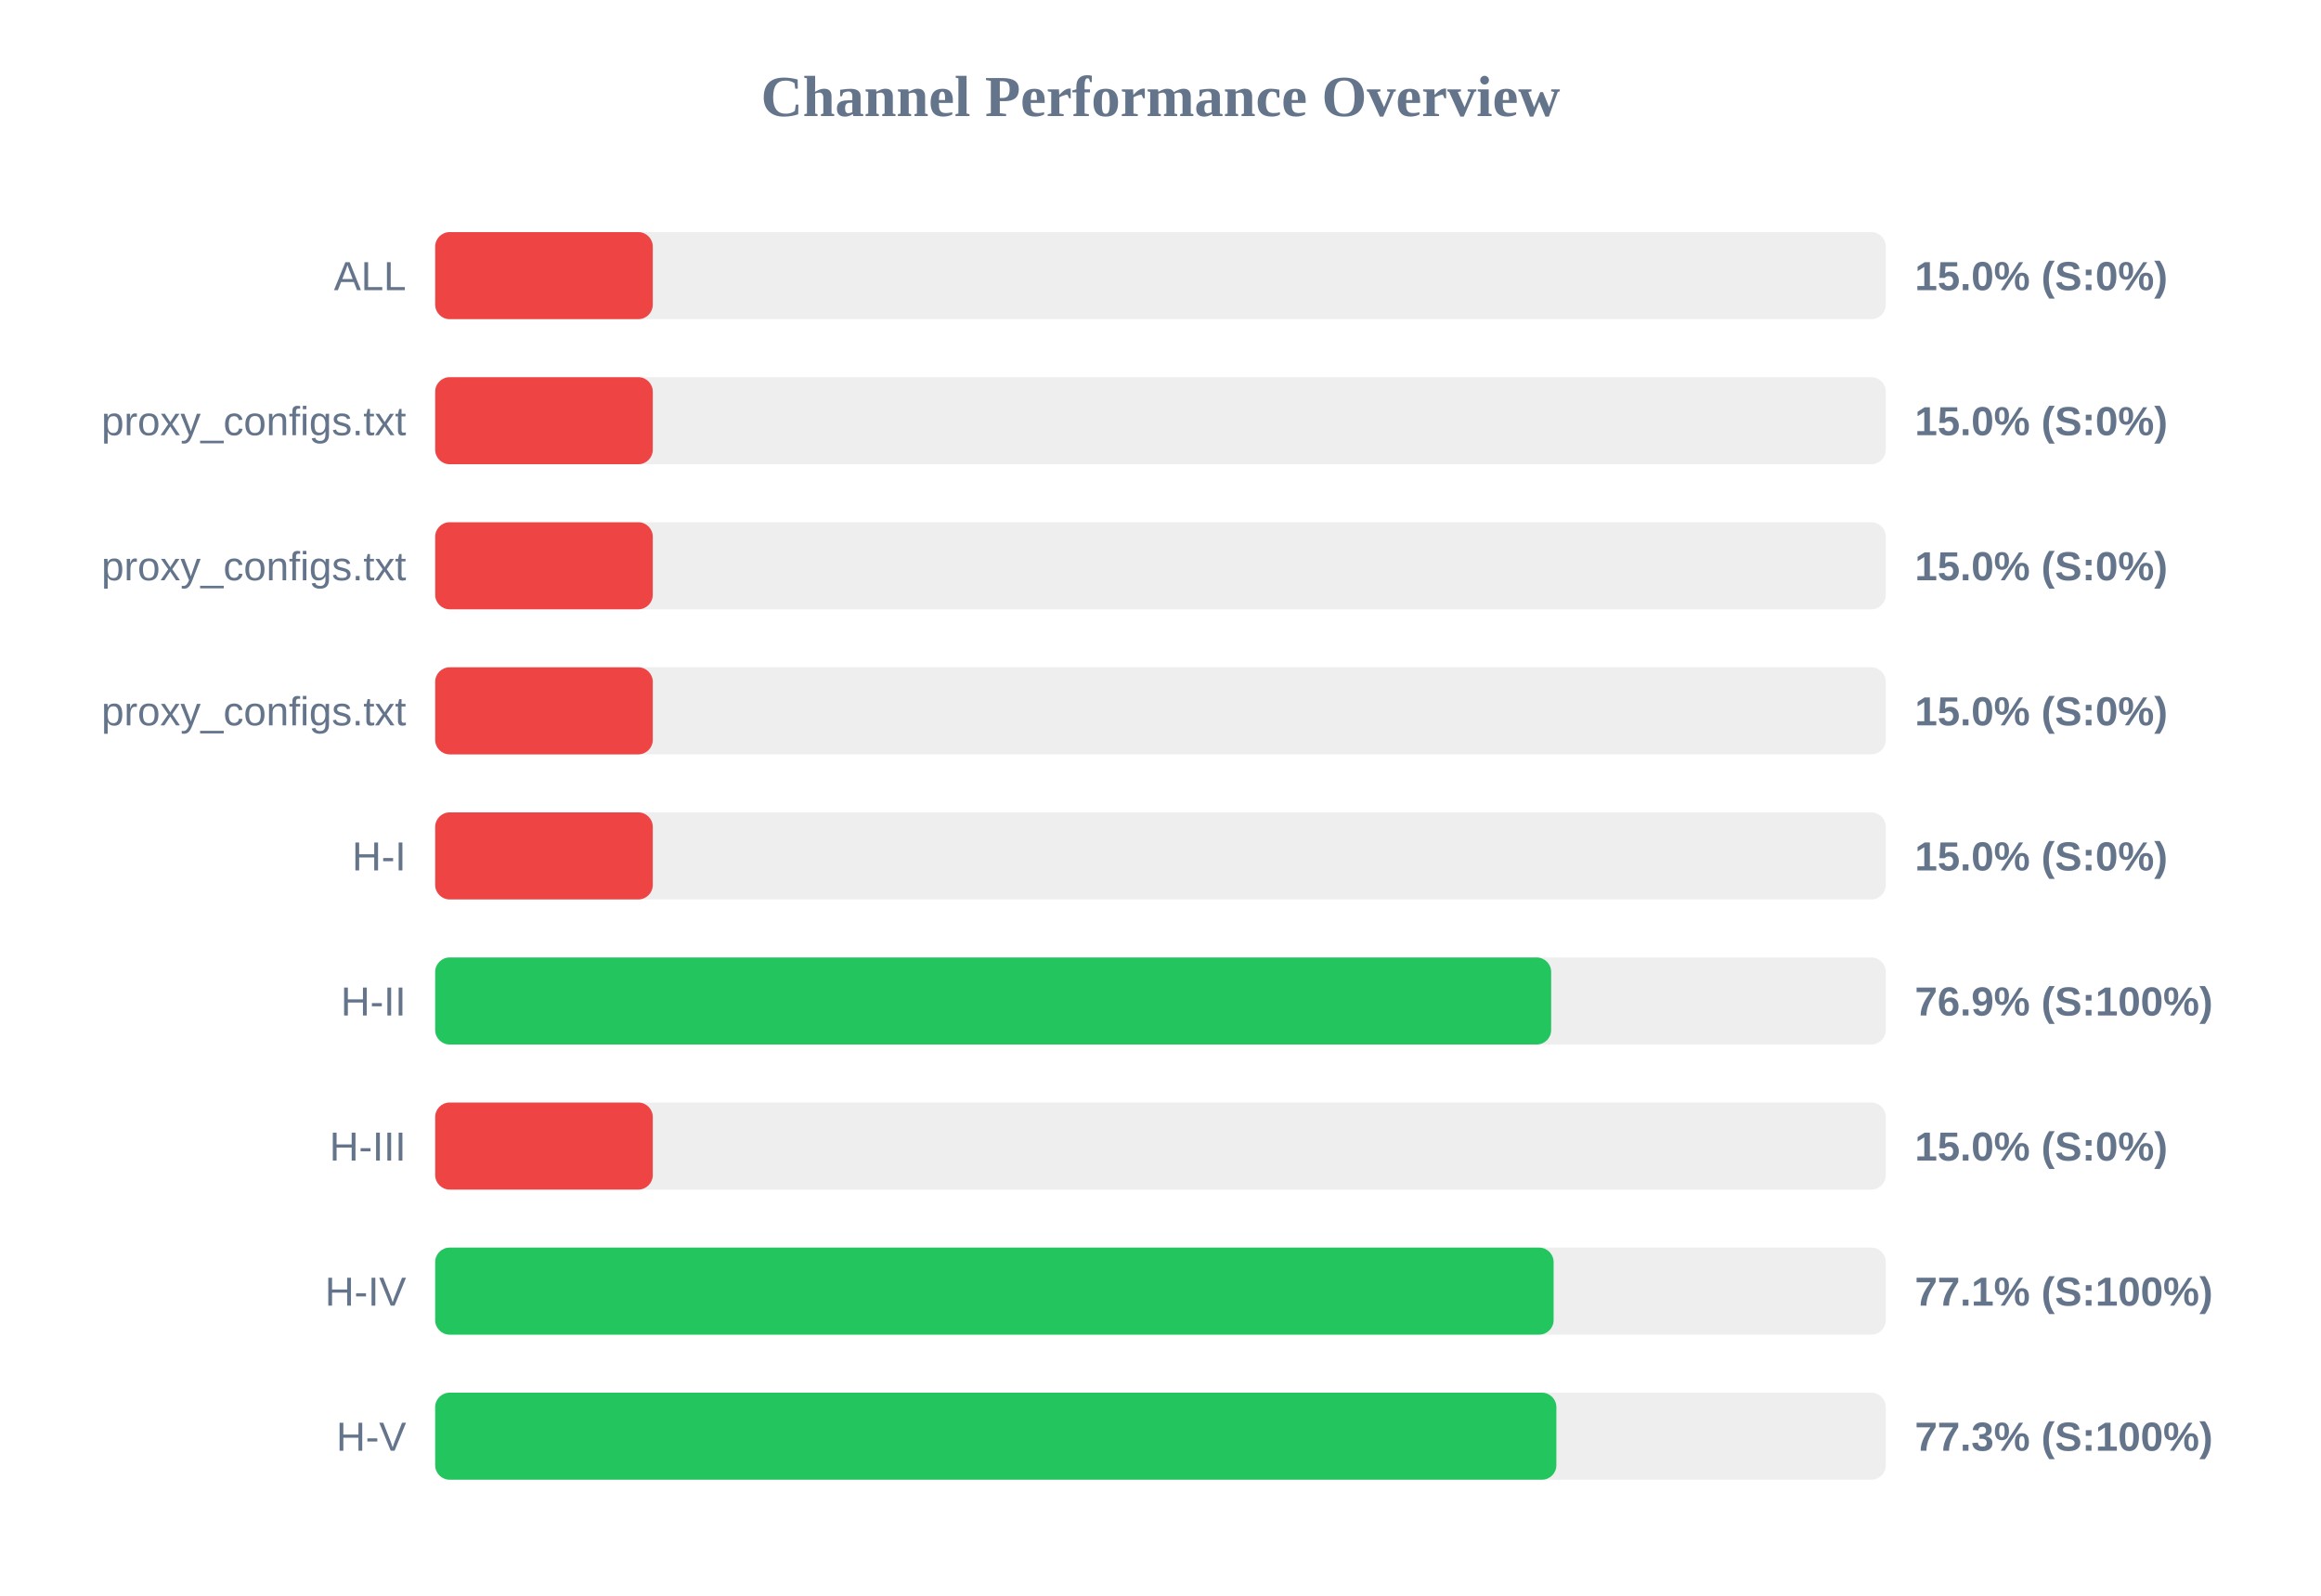
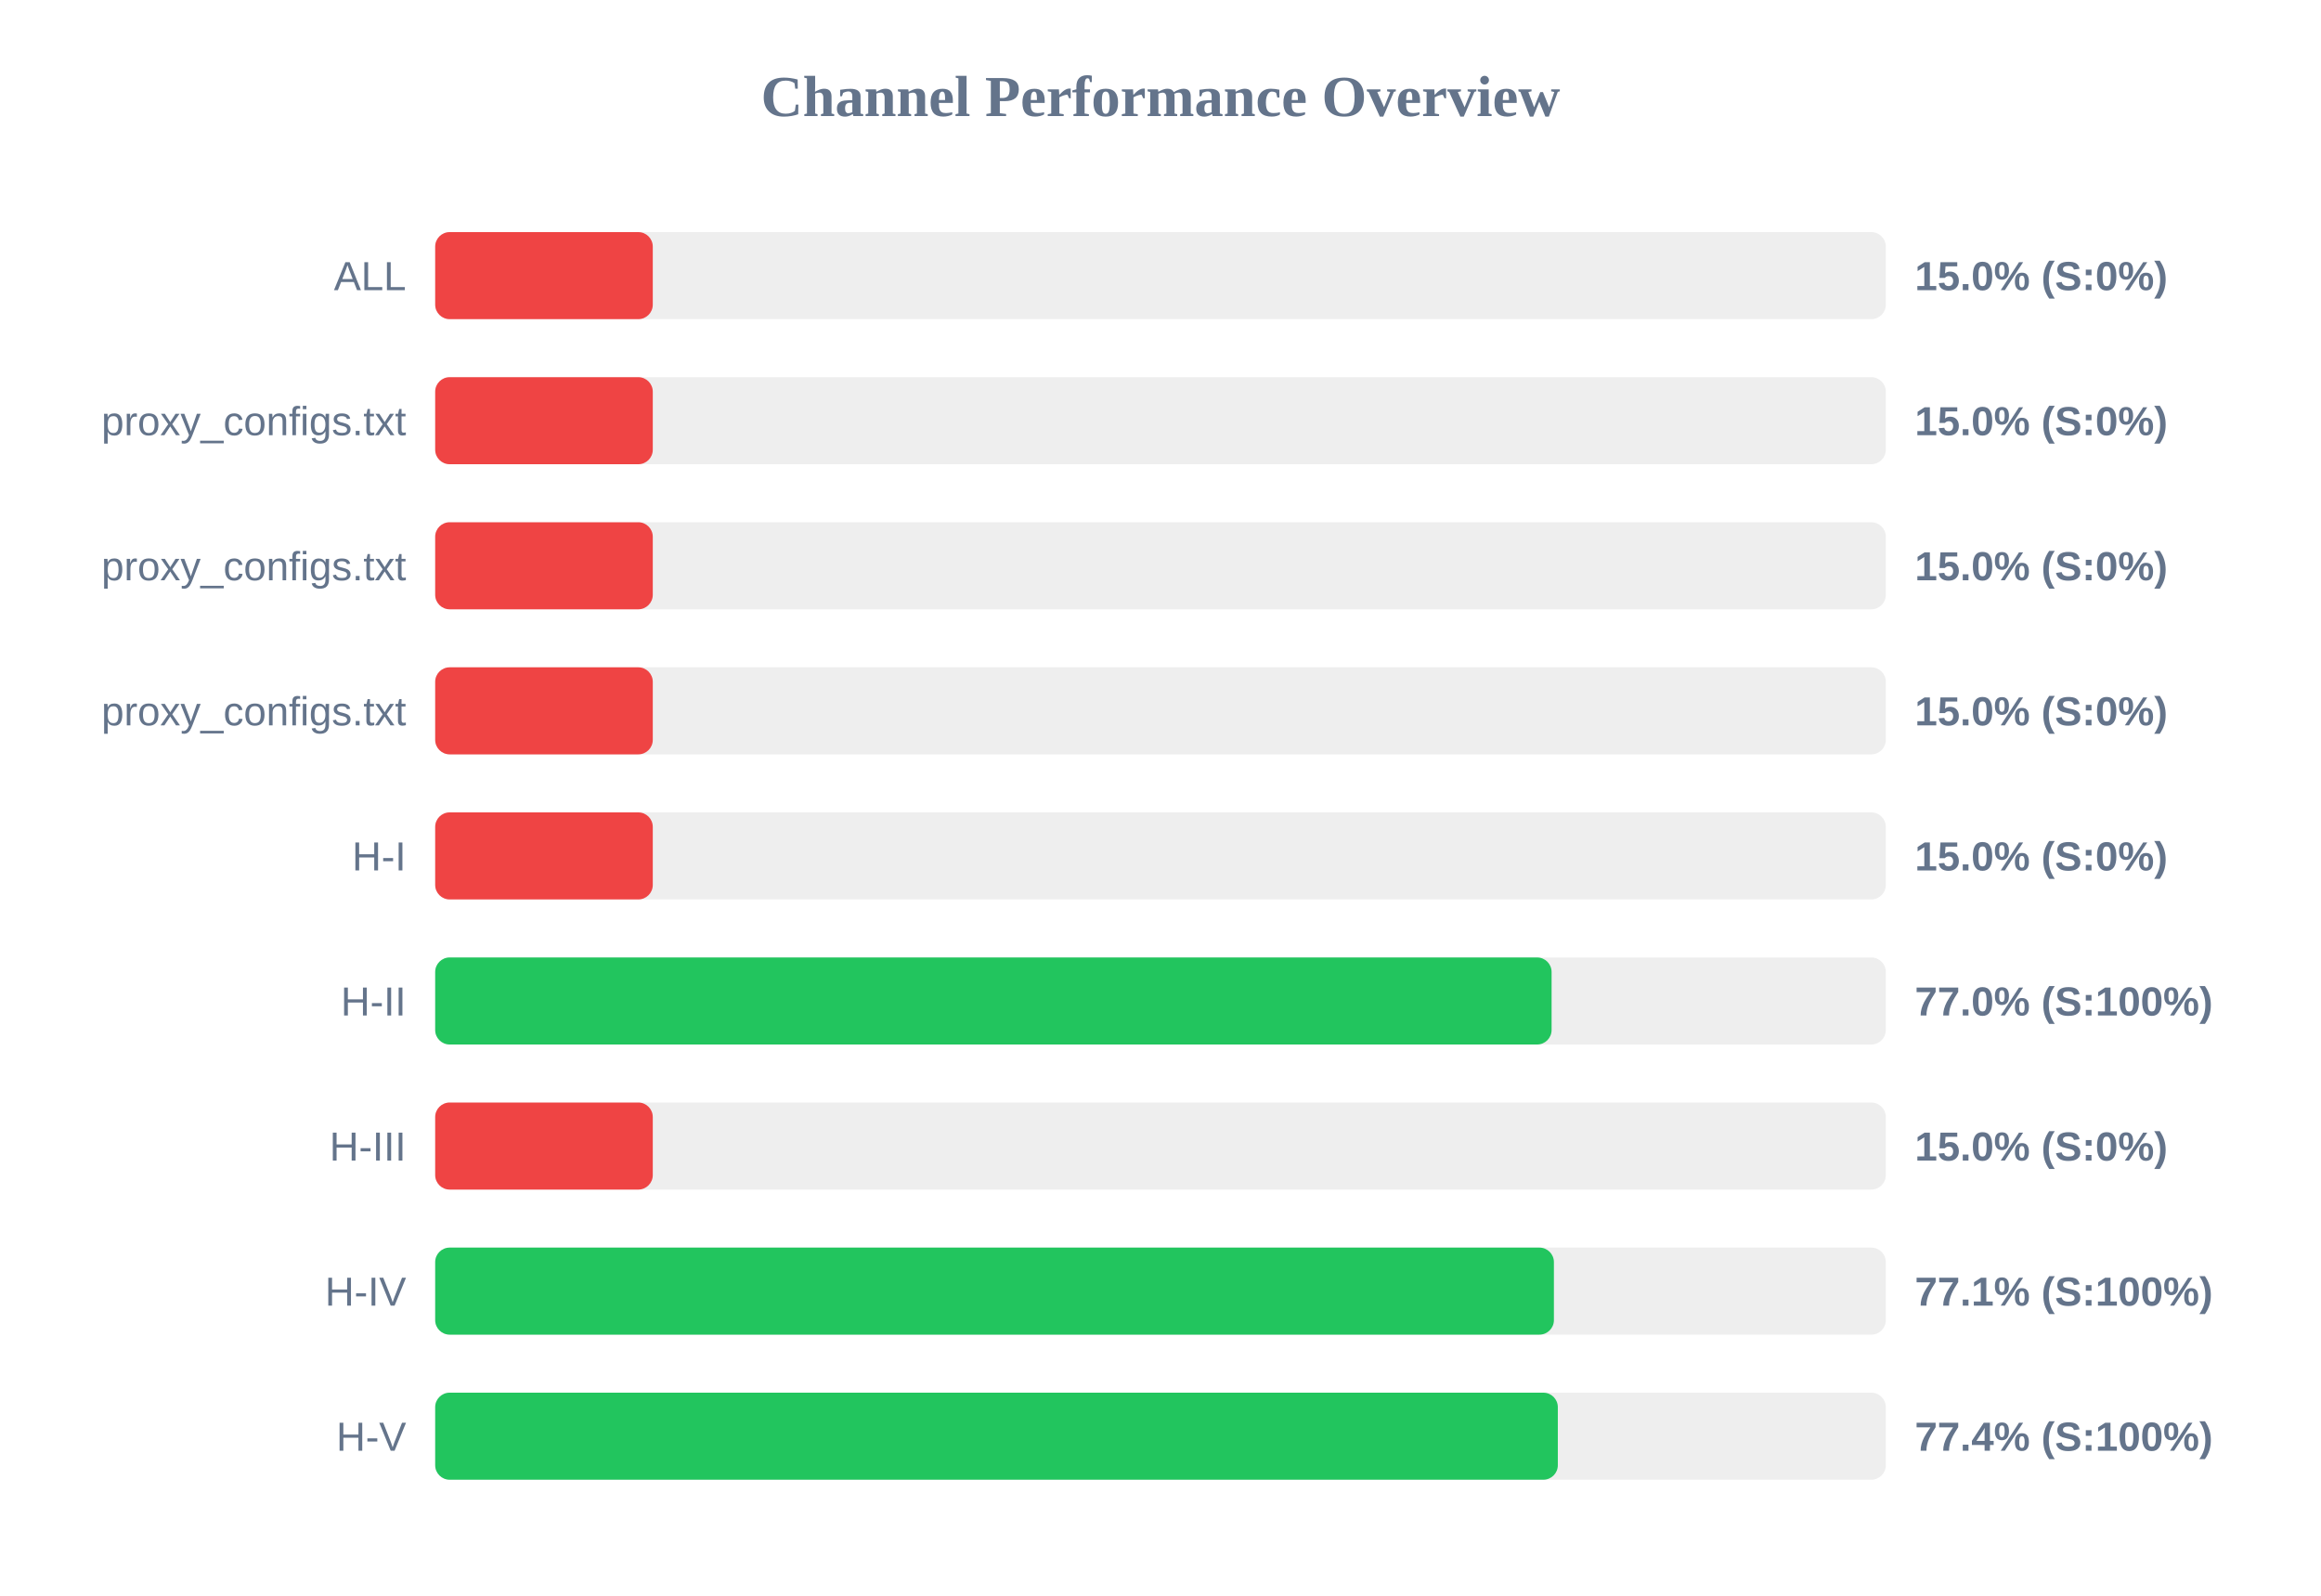
<svg xmlns="http://www.w3.org/2000/svg" width="800" height="550" version="1.1">
  <style>
        .row { font: 14px Arial; fill: #64748b; }
        .score { font: bold 14px Arial; fill: #64748b; }
    </style>
  <text x="400" y="40" text-anchor="middle" font-size="20px" font-weight="bold" fill="#64748b">Channel Performance Overview</text>
  <rect x="150" y="80" width="500" height="30" fill="#eee" rx="5" />
  <rect x="150" y="80" width="75.0" height="30" fill="#ef4444" rx="5" />
  <text x="140" y="100" text-anchor="end" class="row">ALL</text>
  <text x="660" y="100" text-anchor="start" class="score">15.0% (S:0%)</text>
  <rect x="150" y="130" width="500" height="30" fill="#eee" rx="5" />
  <rect x="150" y="130" width="75.0" height="30" fill="#ef4444" rx="5" />
  <text x="140" y="150" text-anchor="end" class="row">proxy_configs.txt</text>
  <text x="660" y="150" text-anchor="start" class="score">15.0% (S:0%)</text>
  <rect x="150" y="180" width="500" height="30" fill="#eee" rx="5" />
  <rect x="150" y="180" width="75.0" height="30" fill="#ef4444" rx="5" />
  <text x="140" y="200" text-anchor="end" class="row">proxy_configs.txt</text>
  <text x="660" y="200" text-anchor="start" class="score">15.0% (S:0%)</text>
  <rect x="150" y="230" width="500" height="30" fill="#eee" rx="5" />
  <rect x="150" y="230" width="75.0" height="30" fill="#ef4444" rx="5" />
  <text x="140" y="250" text-anchor="end" class="row">proxy_configs.txt</text>
  <text x="660" y="250" text-anchor="start" class="score">15.0% (S:0%)</text>
  <rect x="150" y="280" width="500" height="30" fill="#eee" rx="5" />
  <rect x="150" y="280" width="75.0" height="30" fill="#ef4444" rx="5" />
  <text x="140" y="300" text-anchor="end" class="row">H-I</text>
  <text x="660" y="300" text-anchor="start" class="score">15.0% (S:0%)</text>
  <rect x="150" y="330" width="500" height="30" fill="#eee" rx="5" />
-   <rect x="150" y="330" width="384.65" height="30" fill="#22c55e" rx="5" />
+   <rect x="150" y="330" width="384.8" height="30" fill="#22c55e" rx="5" />
  <text x="140" y="350" text-anchor="end" class="row">H-II</text>
-   <text x="660" y="350" text-anchor="start" class="score">76.9% (S:100%)</text>
+   <text x="660" y="350" text-anchor="start" class="score">77.0% (S:100%)</text>
  <rect x="150" y="380" width="500" height="30" fill="#eee" rx="5" />
  <rect x="150" y="380" width="75.0" height="30" fill="#ef4444" rx="5" />
  <text x="140" y="400" text-anchor="end" class="row">H-III</text>
  <text x="660" y="400" text-anchor="start" class="score">15.0% (S:0%)</text>
  <rect x="150" y="430" width="500" height="30" fill="#eee" rx="5" />
-   <rect x="150" y="430" width="385.5" height="30" fill="#22c55e" rx="5" />
+   <rect x="150" y="430" width="385.6" height="30" fill="#22c55e" rx="5" />
  <text x="140" y="450" text-anchor="end" class="row">H-IV</text>
  <text x="660" y="450" text-anchor="start" class="score">77.1% (S:100%)</text>
  <rect x="150" y="480" width="500" height="30" fill="#eee" rx="5" />
-   <rect x="150" y="480" width="386.45" height="30" fill="#22c55e" rx="5" />
+   <rect x="150" y="480" width="386.95" height="30" fill="#22c55e" rx="5" />
  <text x="140" y="500" text-anchor="end" class="row">H-V</text>
-   <text x="660" y="500" text-anchor="start" class="score">77.3% (S:100%)</text>
+   <text x="660" y="500" text-anchor="start" class="score">77.4% (S:100%)</text>
</svg>
